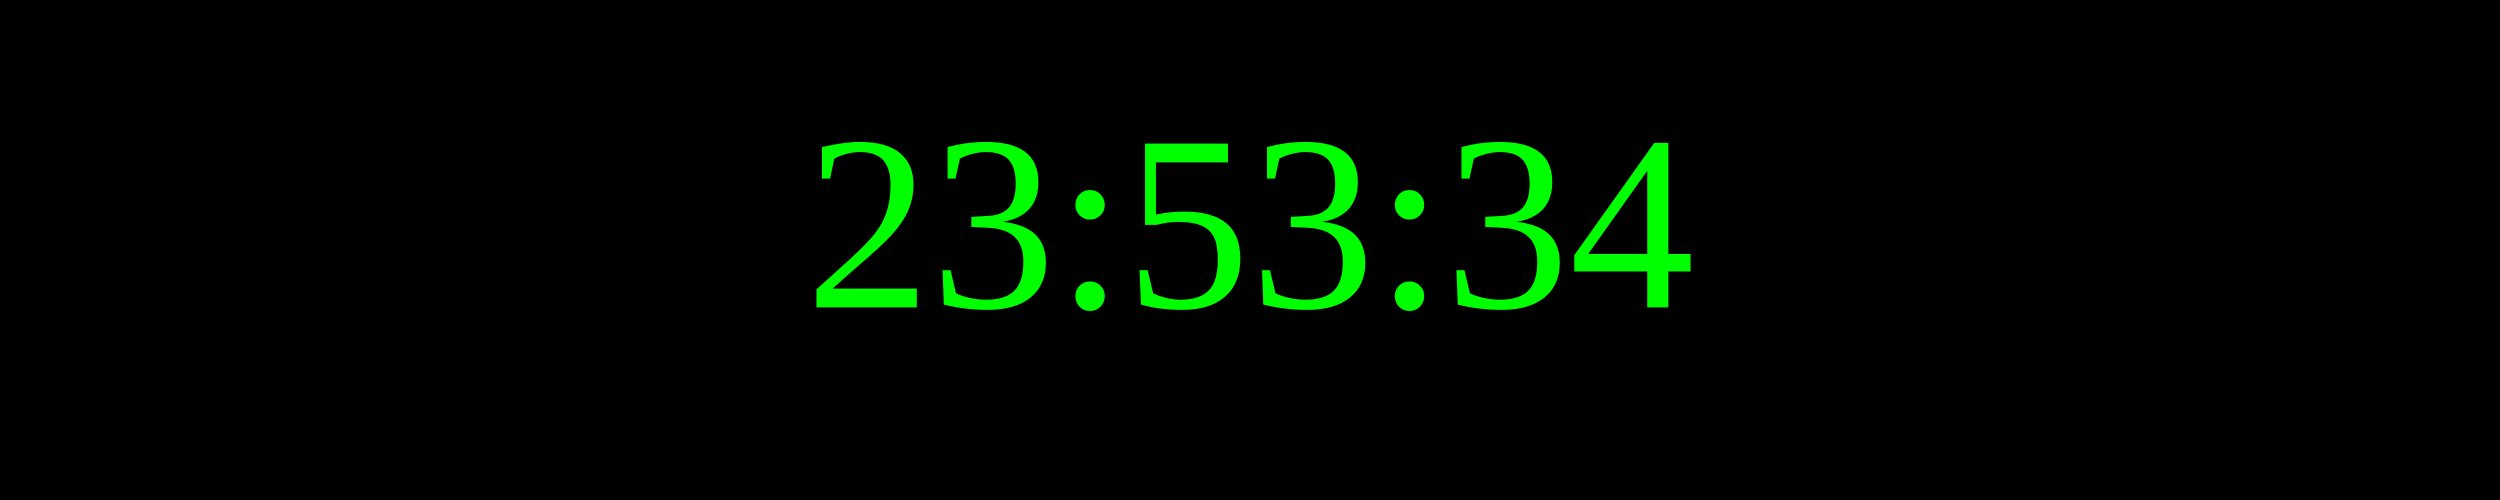
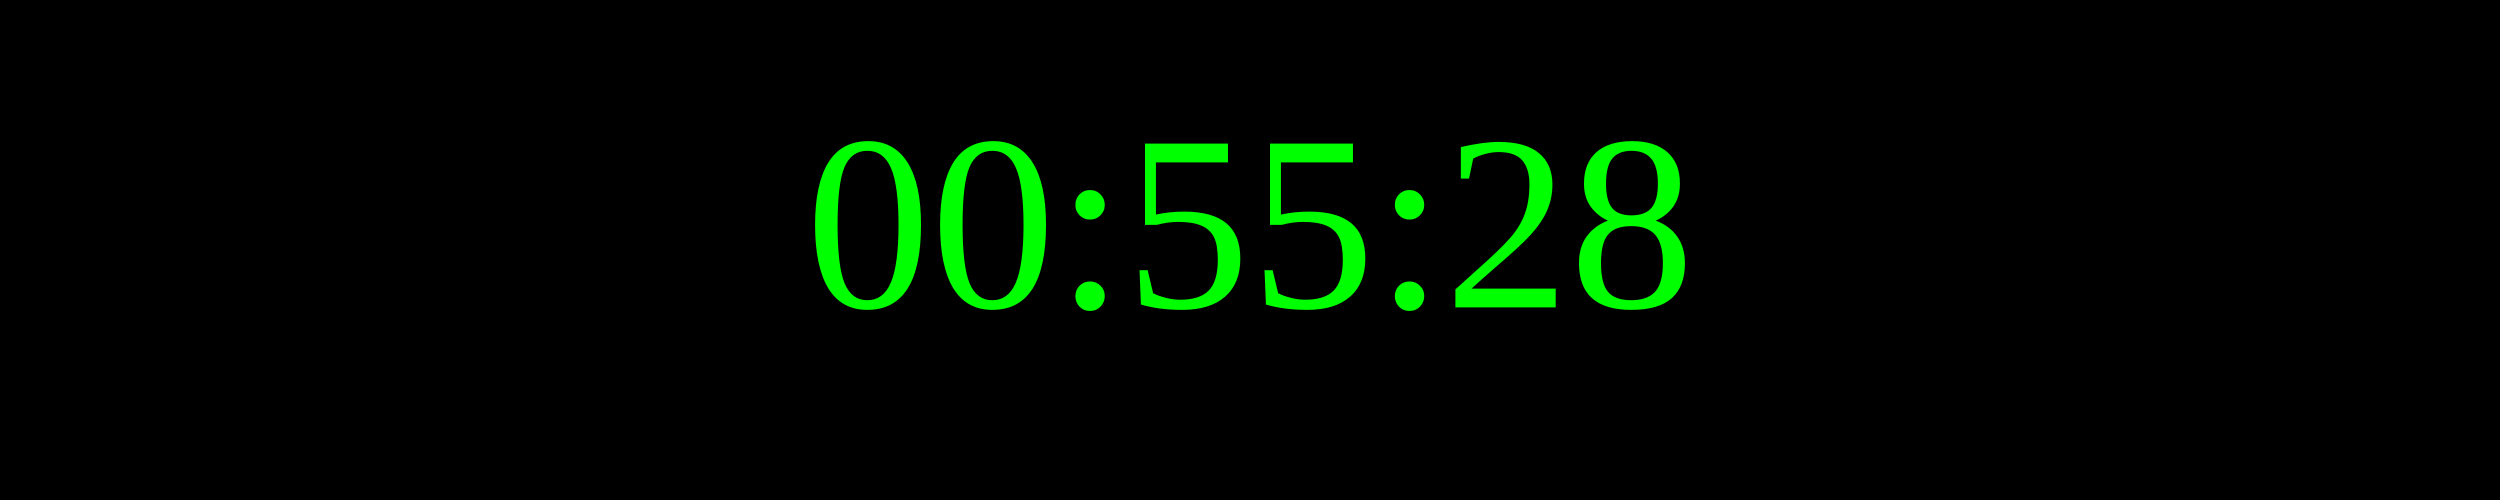
<svg xmlns="http://www.w3.org/2000/svg" width="250" height="50">
  <rect width="100%" height="100%" fill="black" />
  <text x="50%" y="50%" font-size="25" fill="lime" text-anchor="middle" dominant-baseline="middle">
- 23:53:34
+ 00:55:28
</text>
</svg>
